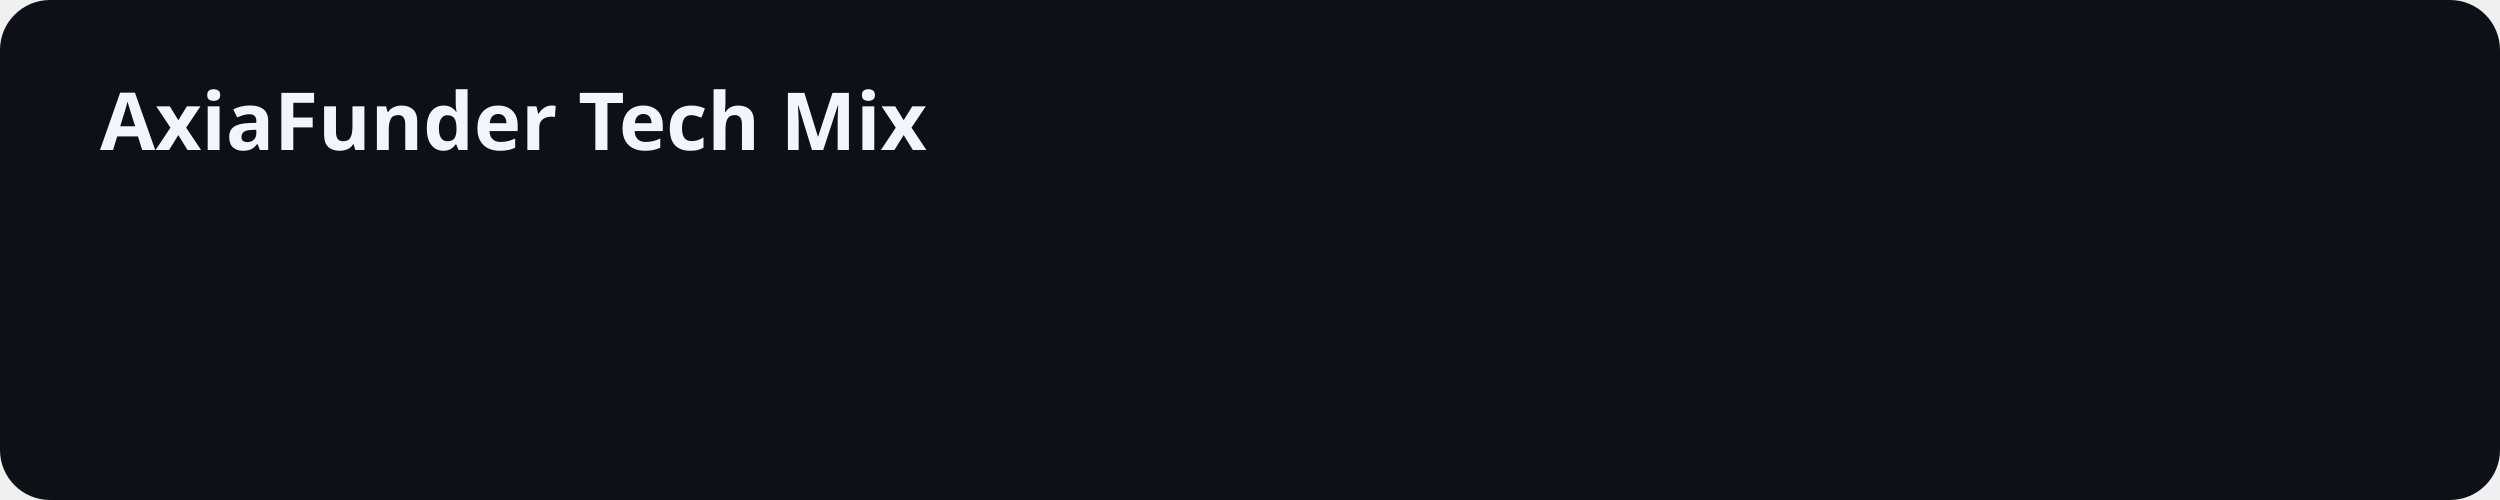
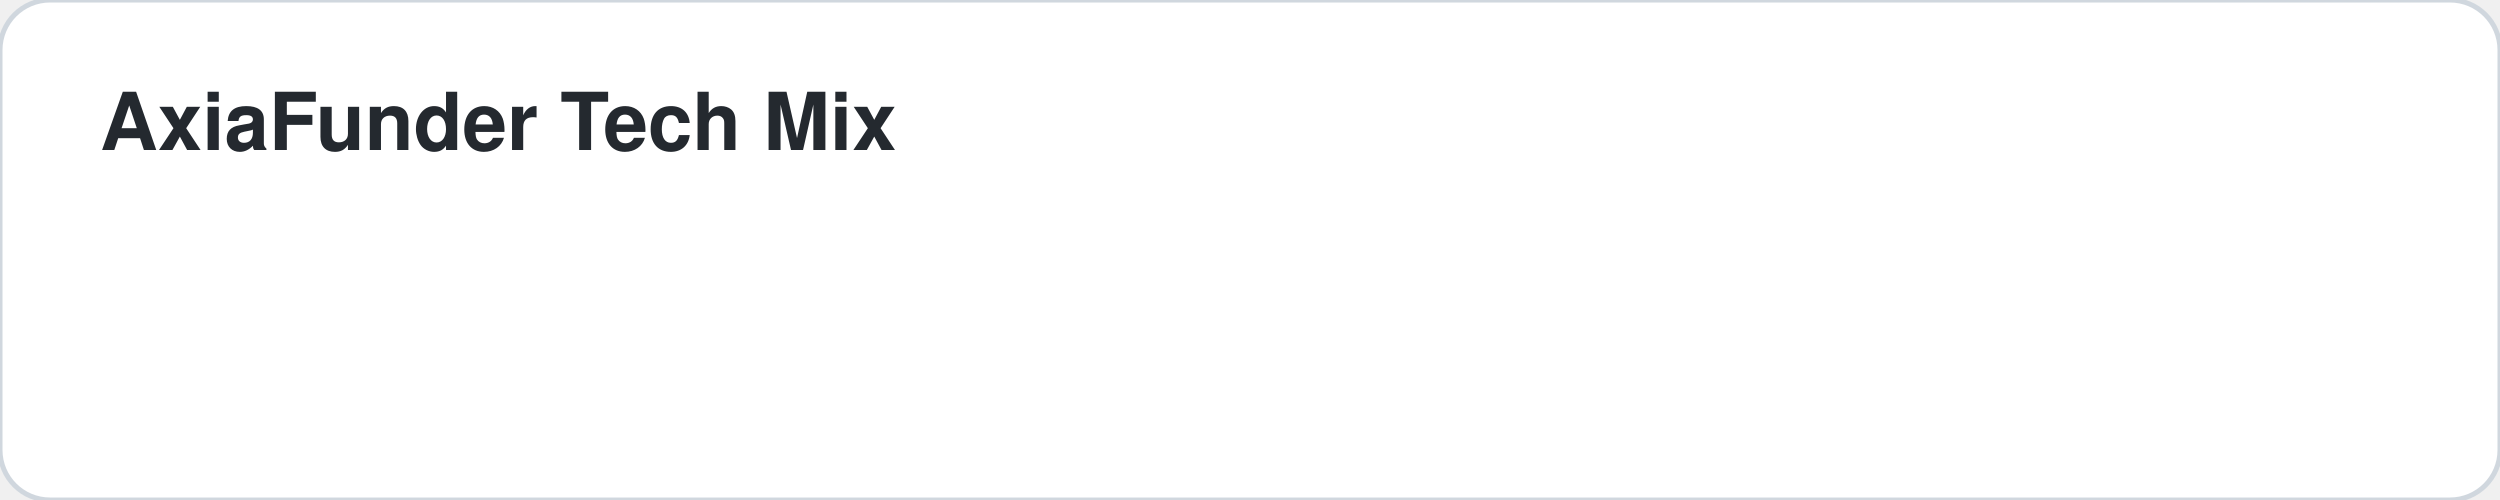
<svg xmlns="http://www.w3.org/2000/svg" width="500" height="100">
-   <rect width="100%" height="100%" fill="#0d1117" rx="10" />
-   <text x="20" y="30" fill="#f0f6fc" font-family="sans-serif" font-size="16" font-weight="bold">AxiaFunder Tech Mix</text>
+   <style>
+     .card-bg { fill: #ffffff; stroke: #d0d7de; }
+     .text-main { fill: #24292f; font-family: -apple-system,BlinkMacSystemFont,"Segoe UI",Helvetica,Arial,sans-serif; }
+     .text-sub { fill: #57606a; font-family: -apple-system,BlinkMacSystemFont,"Segoe UI",Helvetica,Arial,sans-serif; }
+     .accent { fill: #0969da; }
+     .accent-stroke { stroke: #0969da; }
+     .grid-line { stroke: #d0d7de; }
+     @media (prefers-color-scheme: dark) {
+       .card-bg { fill: #0d1117; stroke: #30363d; }
+       .text-main { fill: #f0f6fc; }
+       .text-sub { fill: #8b949e; }
+       .accent { fill: #58a6ff; }
+       .accent-stroke { stroke: #58a6ff; }
+       .grid-line { stroke: #30363d; }
+     }
+   </style>
+   <rect width="100%" height="100%" class="card-bg" rx="10" />
+   <text x="20" y="30" class="text-main" font-size="16" font-weight="bold">AxiaFunder Tech Mix</text>
</svg>
